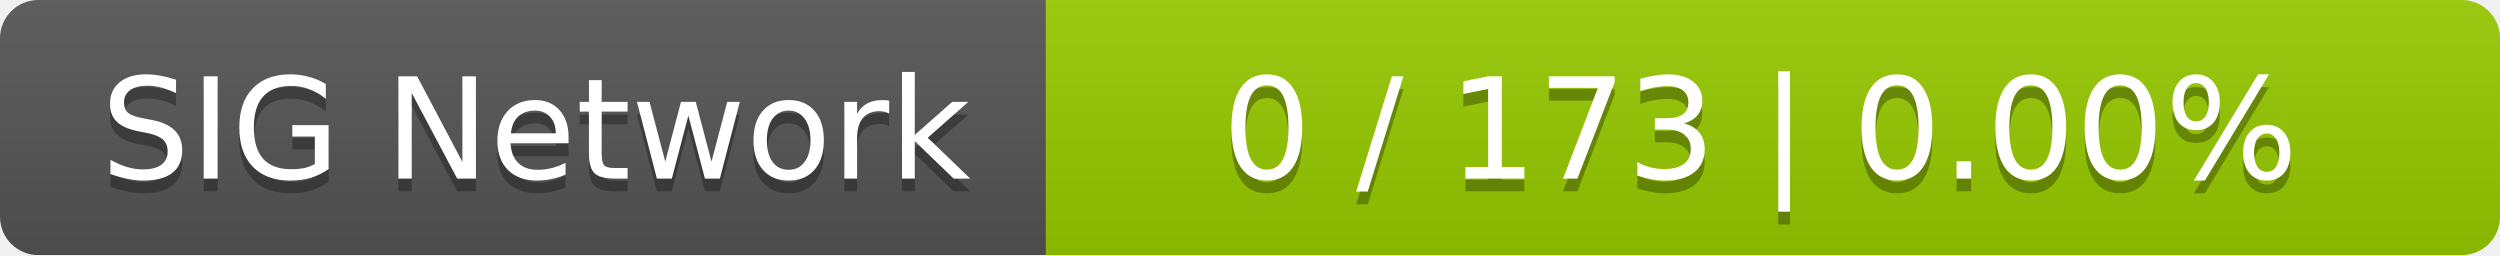
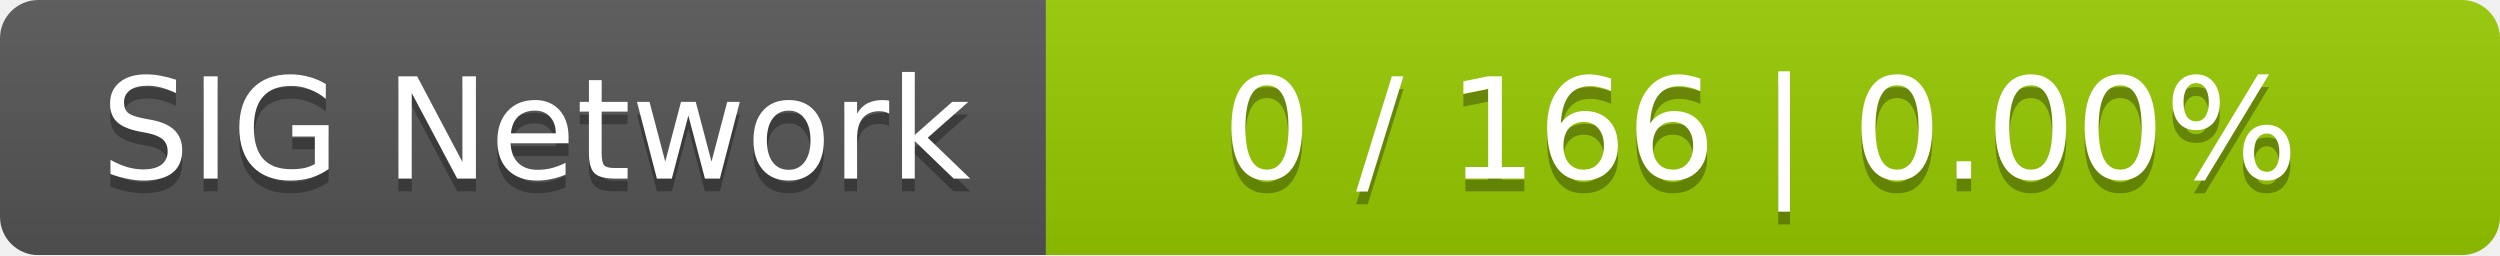
<svg xmlns="http://www.w3.org/2000/svg" width="196" height="20">
  <linearGradient id="smooth" x2="0" y2="100%">
    <stop offset="0" stop-color="#bbb" stop-opacity=".1" />
    <stop offset="1" stop-opacity=".1" />
  </linearGradient>
  <mask id="round">
    <rect width="196" height="20" rx="3" fill="#fff" />
  </mask>
  <g mask="url(#round)">
    <rect width="82" height="20" fill="#555" />
    <rect x="82" width="114" height="20" fill="#97ca00" />
    <rect width="196" height="20" fill="url(#smooth)" />
  </g>
  <g fill="#fff" text-anchor="middle" font-family="DejaVu Sans,Verdana,Geneva,sans-serif" font-size="11">
    <text x="42" y="15" fill="#010101" fill-opacity=".3">SIG Network</text>
    <text x="42" y="14">SIG Network</text>
-     <text x="138" y="15" fill="#010101" fill-opacity=".3">0 / 173    |    0.00%</text>
-     <text x="138" y="14">0 / 173    |    0.00%</text>
+     <text x="138" y="15" fill="#010101" fill-opacity=".3">0 / 166    |    0.00%</text>
+     <text x="138" y="14">0 / 166    |    0.00%</text>
  </g>
</svg>
